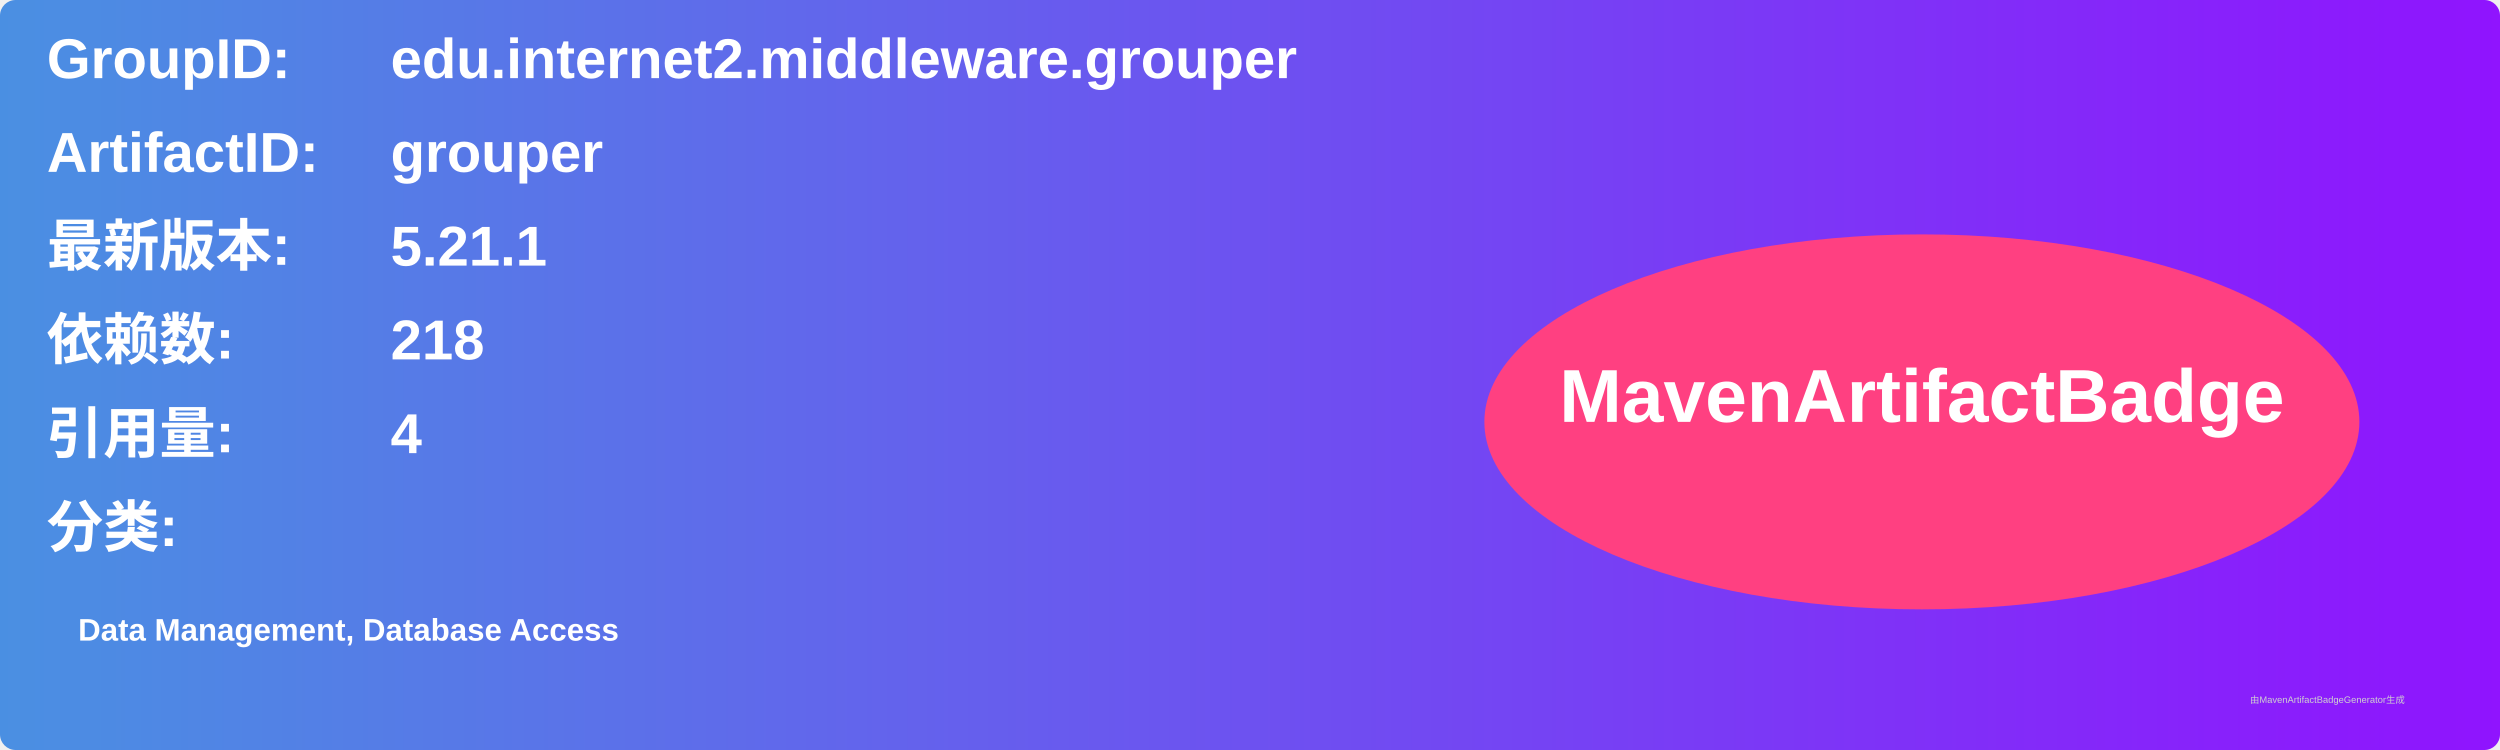
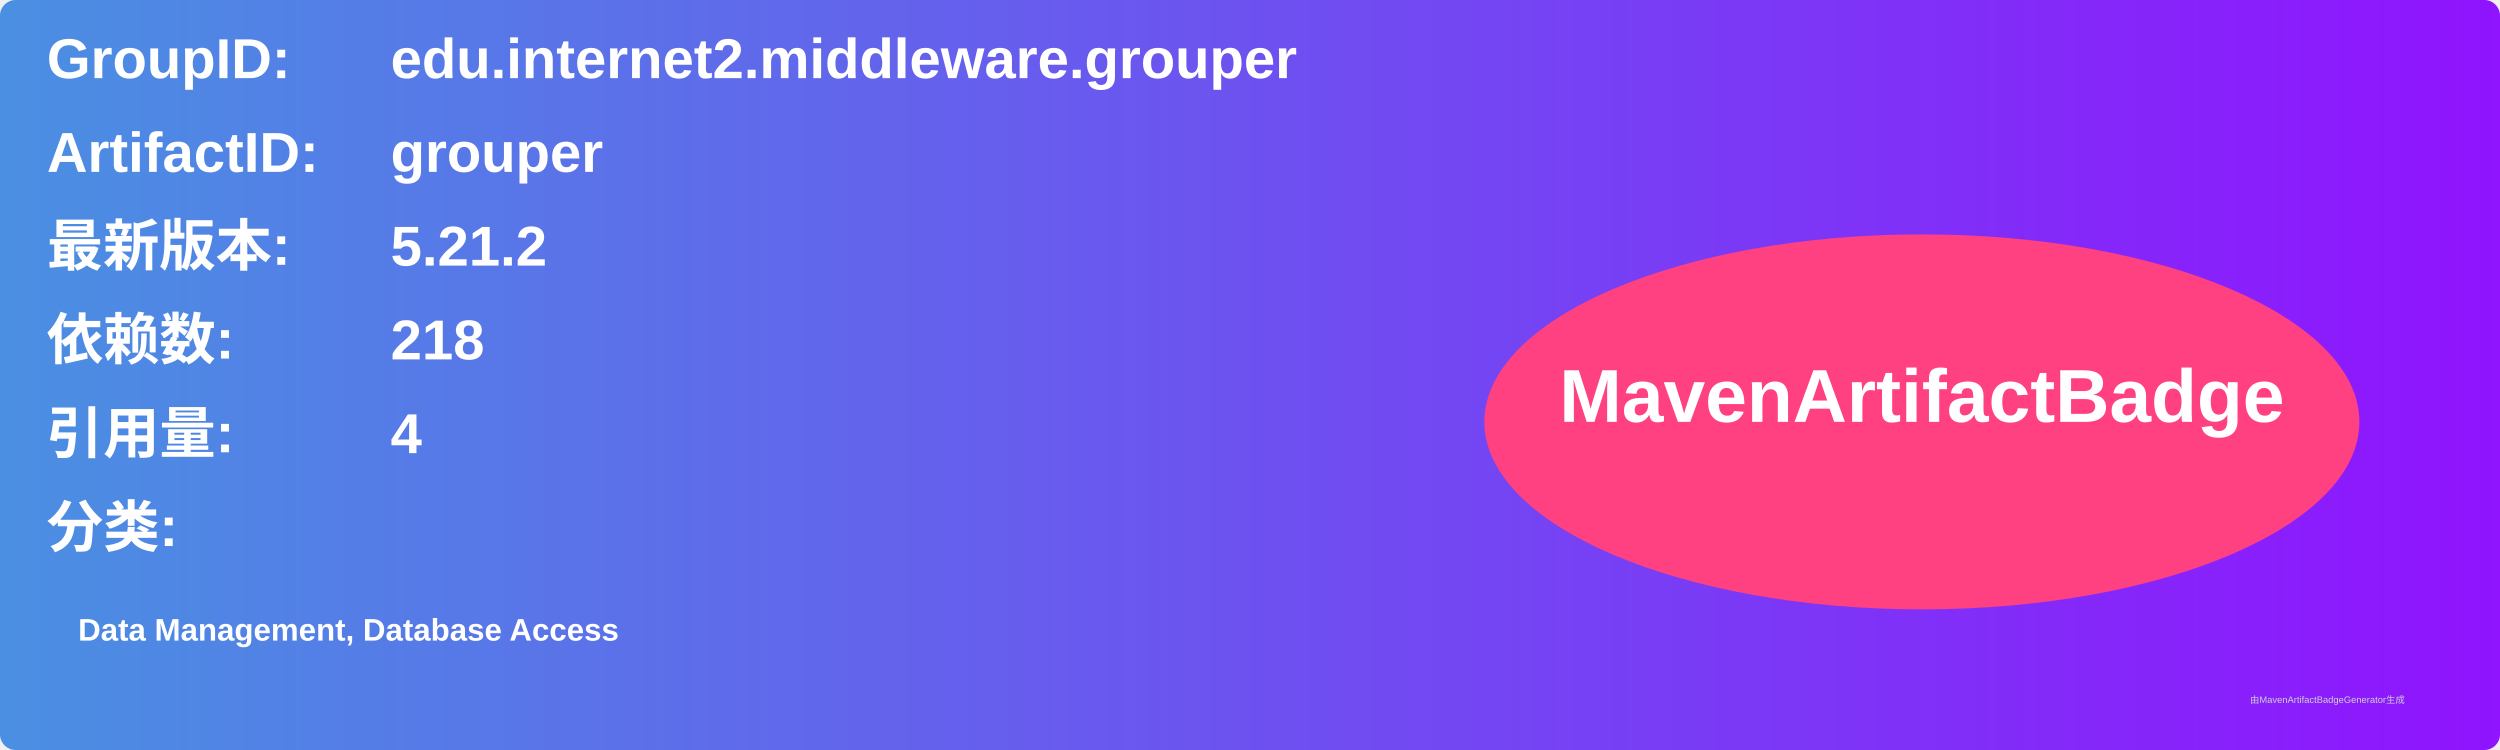
<svg xmlns="http://www.w3.org/2000/svg" width="800" height="240" viewBox="0 0 800 240">
  <linearGradient id="grad" x1="0%" y1="0%" x2="100%" y2="0%">
    <stop offset="0%" stop-color="#4a90e2" />
    <stop offset="100%" stop-color="#9013fe" />
  </linearGradient>
  <rect width="100%" height="100%" rx="5" ry="5" fill="url(#grad)" />
  <g transform="translate(15, 15)">
    <text x="0" y="10" font-family="Arial" font-size="18" fill="white" font-weight="bold" width="260">GroupID:</text>
    <text x="110" y="10" font-family="Arial" font-size="18" fill="white" font-weight="bold" width="460">edu.internet2.middleware.grouper</text>
    <text x="0" y="40" font-family="Arial" font-size="18" fill="white" font-weight="bold" width="260">ArtifactID:</text>
    <text x="110" y="40" font-family="Arial" font-size="18" fill="white" font-weight="bold" width="460">grouper</text>
    <text x="0" y="70" font-family="Arial" font-size="18" fill="white" font-weight="bold">最新版本:</text>
    <text x="110" y="70" font-family="Arial" font-size="18" fill="white" font-weight="bold">
-       <tspan font-weight="bold">5.21.1</tspan>
+       <tspan font-weight="bold">5.21.2</tspan>
    </text>
    <text x="0" y="100" font-family="Arial" font-size="18" fill="white" font-weight="bold">依赖数: </text>
    <text x="110" y="100" font-family="Arial" font-size="18" fill="white">
      <tspan font-weight="bold">218</tspan>
    </text>
    <text x="0" y="130" font-family="Arial" font-size="18" fill="white" font-weight="bold">引用量: </text>
    <text x="110" y="130" font-family="Arial" font-size="18" fill="white">
      <tspan font-weight="bold">4</tspan>
    </text>
    <text x="0" y="160" font-family="Arial" font-size="18" fill="white" font-weight="bold">分类:</text>
    <text x="10" y="190" font-family="Arial" font-size="10" fill="white">
      <tspan font-weight="bold">Data Management, Database Access</tspan>
    </text>
    <ellipse cx="600" cy="120" rx="140" ry="60" fill="#ff4081" />
    <text x="600" y="120" text-anchor="middle" font-family="Arial" font-size="24" fill="white" font-weight="bold">MavenArtifactBadge</text>
  </g>
  <text x="720" y="225" font-family="Arial" font-size="3" fill="#d0d0d0">由MavenArtifactBadgeGenerator生成</text>
</svg>
